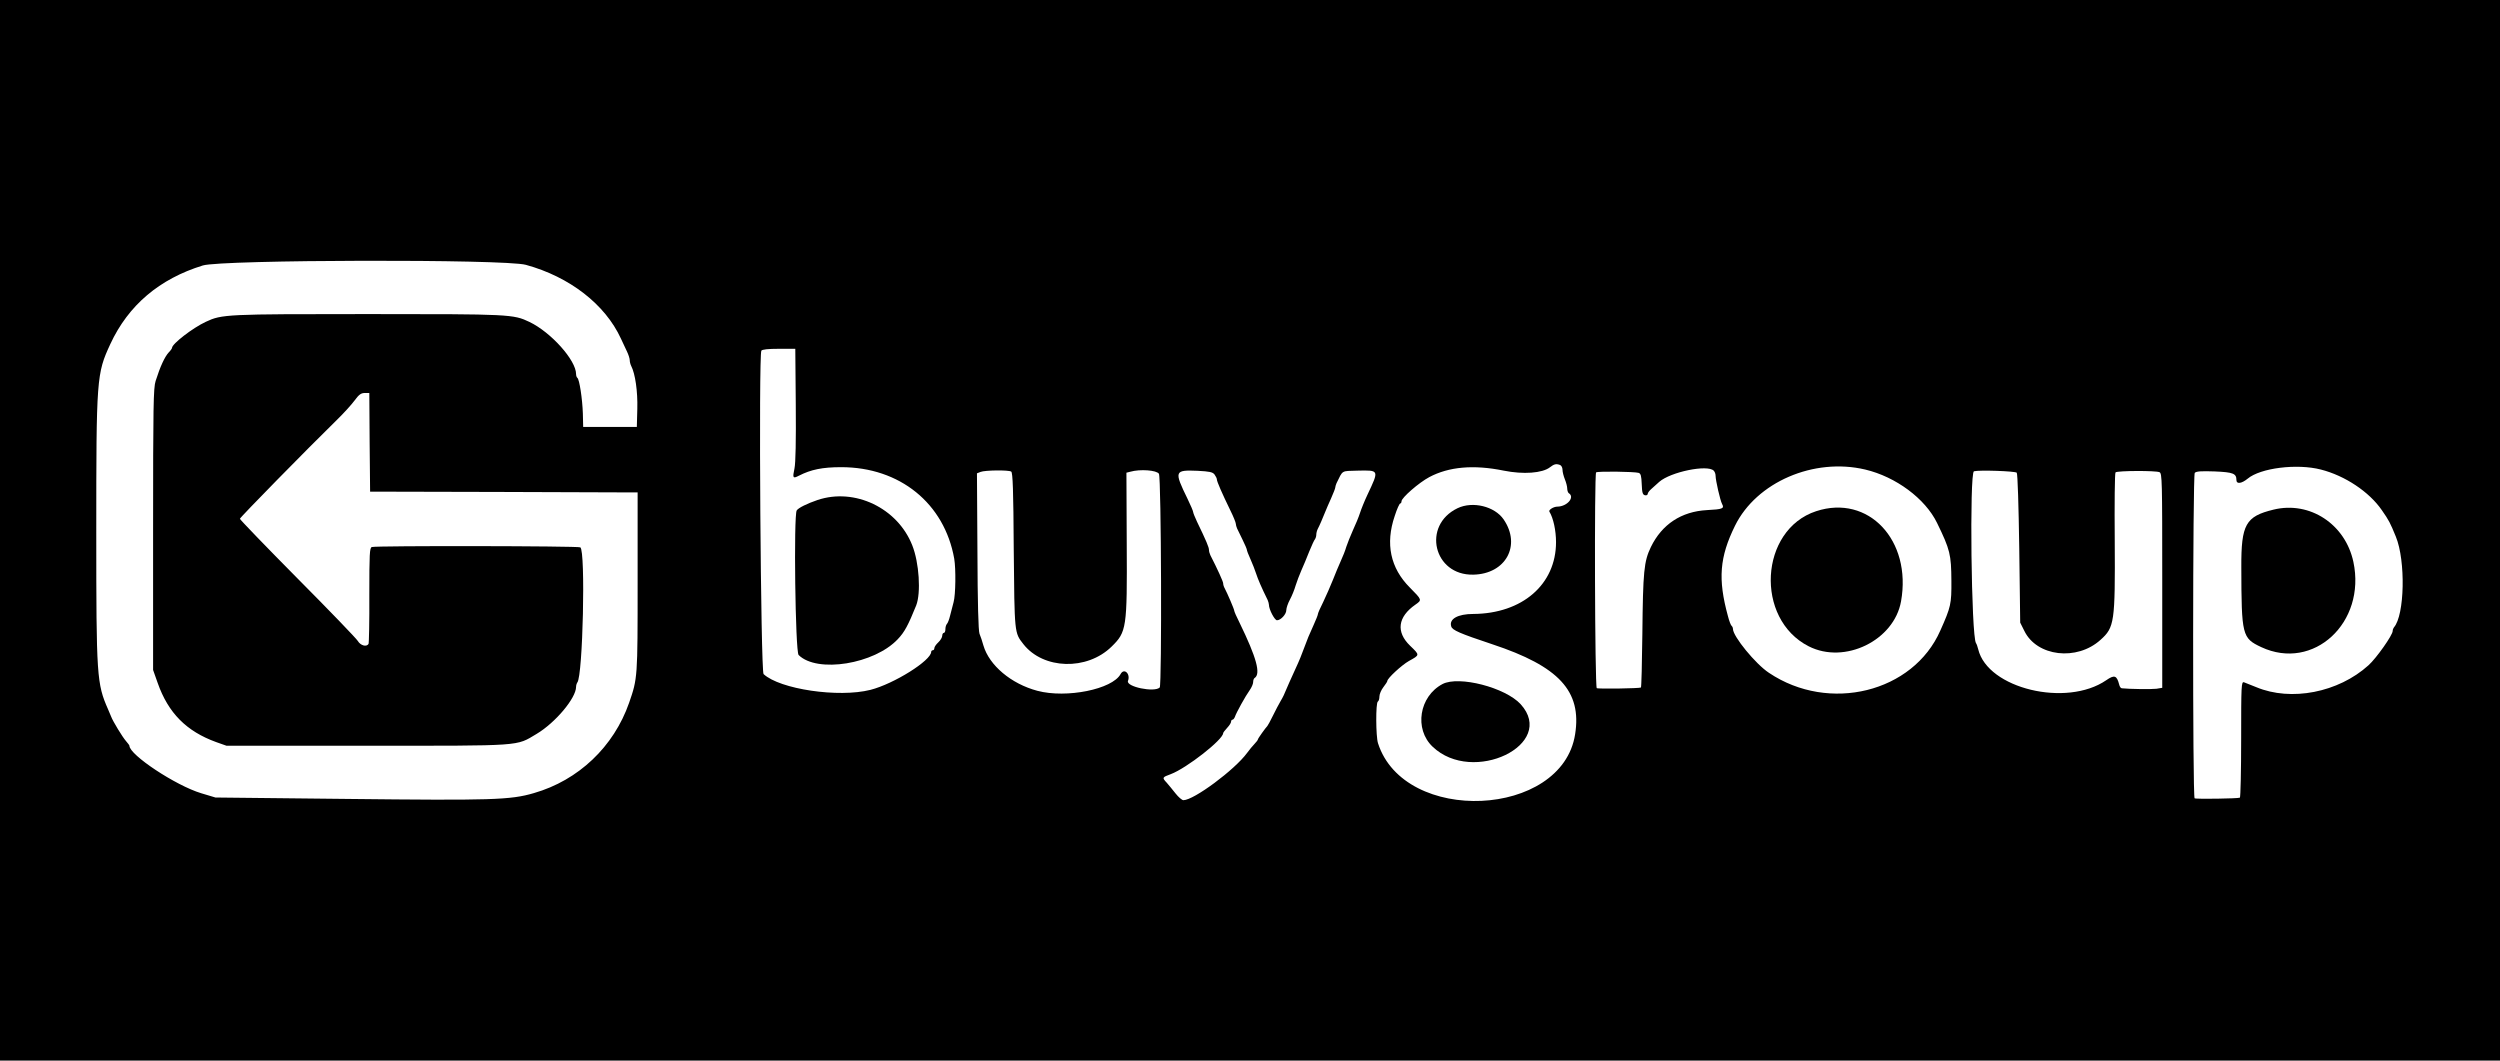
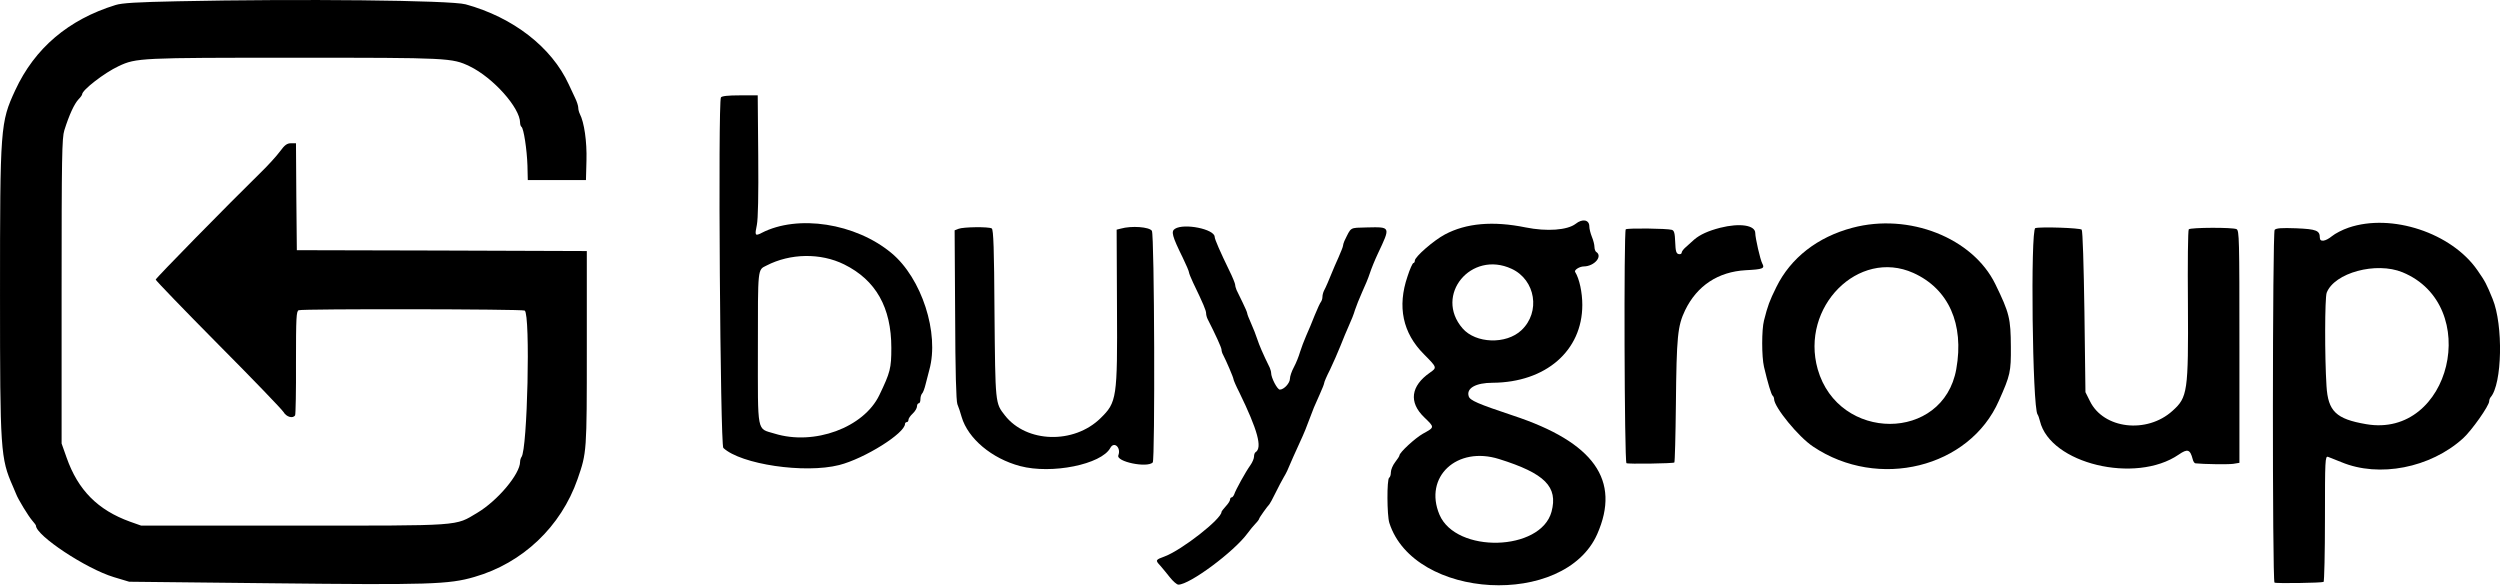
- <svg xmlns="http://www.w3.org/2000/svg" viewBox="0 0 1584 672" role="img" aria-label="buygroup">
-   <g transform="translate(0,672) scale(0.1,-0.1)" fill="currentColor" stroke="none">
-     <path d="M0 3360 l0 -3360 7920 0 7920 0 0 3360 0 3360 -7920 0 -7920 0 0 -3360z m3332 1682 c277 -76 502 -250 602 -467 10 -22 27 -58 37 -79 11 -22 19 -48 19 -58 0 -10 4 -26 9 -36 26 -50 42 -162 39 -272 l-3 -115 -170 0 -170 0 -2 85 c-3 93 -22 218 -35 226 -4 3 -8 13 -8 24 0 87 -158 264 -295 330 -103 49 -120 50 -1024 50 -899 0 -925 -1 -1027 -49 -84 -39 -214 -140 -214 -165 0 -4 -9 -17 -21 -29 -25 -27 -54 -89 -83 -181 -14 -44 -16 -156 -16 -940 l0 -891 29 -82 c67 -191 183 -307 371 -375 l65 -23 890 0 c999 0 942 -4 1075 75 119 71 250 227 250 298 0 10 4 22 8 28 35 40 53 834 19 856 -14 9 -1298 11 -1321 2 -14 -5 -16 -41 -16 -305 1 -165 -2 -304 -5 -309 -13 -21 -51 -10 -68 19 -9 15 -181 194 -382 396 -201 203 -365 373 -365 378 0 8 421 437 618 630 41 40 89 93 109 120 27 37 41 47 64 47 l29 0 2 -312 3 -313 820 -2 c451 -2 832 -3 848 -3 l27 0 0 -567 c0 -609 0 -610 -54 -766 -97 -278 -321 -491 -603 -572 -149 -44 -269 -47 -1183 -37 l-835 9 -90 27 c-162 49 -455 243 -455 301 0 3 -10 16 -22 30 -22 25 -83 125 -94 155 -4 8 -12 29 -19 45 -72 163 -75 209 -75 1118 0 984 2 1009 89 1197 114 246 311 413 586 498 120 37 1915 41 2047 4z m1710 -884 c2 -233 -1 -371 -8 -405 -13 -62 -11 -67 28 -47 76 39 149 54 268 54 371 0 654 -229 716 -580 11 -65 9 -229 -4 -275 -6 -22 -16 -60 -22 -85 -6 -25 -15 -49 -21 -54 -5 -6 -9 -20 -9 -33 0 -13 -4 -23 -10 -23 -5 0 -10 -8 -10 -18 0 -10 -11 -29 -25 -42 -14 -13 -25 -29 -25 -37 0 -7 -4 -13 -10 -13 -5 0 -10 -5 -10 -10 0 -55 -236 -203 -385 -241 -202 -51 -574 4 -677 100 -18 17 -32 2020 -14 2049 5 8 41 12 111 12 l104 0 3 -352z m4842 -384 c9 -3 16 -17 16 -30 0 -14 7 -41 15 -61 8 -19 15 -46 15 -59 0 -12 5 -26 10 -29 40 -25 -10 -84 -72 -85 -25 0 -58 -21 -51 -32 25 -40 42 -120 42 -193 0 -268 -214 -453 -524 -455 -99 0 -155 -32 -140 -79 7 -24 53 -44 260 -113 423 -140 568 -297 525 -570 -82 -531 -1083 -576 -1249 -57 -14 44 -15 255 -1 264 6 3 10 18 10 32 0 14 11 41 25 59 14 18 25 35 25 39 0 17 91 101 137 127 70 39 70 36 7 97 -90 87 -78 182 34 260 43 30 42 30 -35 108 -124 124 -156 278 -96 454 14 44 30 79 35 79 4 0 8 6 8 14 0 22 110 118 176 153 124 66 281 80 472 41 124 -25 244 -16 292 21 27 21 40 24 64 15z m1934 -29 c194 -46 380 -184 455 -338 83 -170 90 -201 91 -367 1 -146 -3 -165 -70 -315 -172 -392 -705 -524 -1086 -268 -85 56 -228 231 -228 278 0 7 -4 16 -8 19 -5 3 -16 31 -24 63 -64 234 -53 373 45 572 136 276 499 433 825 356z m2887 0 c153 -39 306 -141 386 -257 46 -66 53 -80 89 -168 63 -153 56 -498 -12 -575 -4 -5 -8 -15 -8 -23 0 -26 -103 -172 -153 -217 -191 -173 -491 -231 -711 -139 -34 14 -69 28 -78 31 -17 5 -18 -17 -18 -360 0 -201 -4 -368 -8 -371 -11 -6 -281 -10 -287 -4 -13 13 -12 2049 1 2062 10 10 40 12 126 9 118 -5 138 -13 138 -55 0 -27 33 -22 71 9 81 68 312 97 464 58z m-3847 -7 c7 -7 12 -21 12 -33 0 -28 29 -156 41 -178 16 -29 4 -34 -96 -39 -162 -9 -285 -90 -355 -234 -44 -92 -50 -152 -54 -552 -2 -183 -6 -335 -9 -338 -6 -6 -274 -10 -280 -4 -12 12 -16 1359 -4 1367 12 8 241 5 269 -3 14 -4 18 -19 20 -72 2 -54 6 -67 21 -70 9 -2 17 2 17 9 0 6 10 20 23 31 12 11 35 31 50 45 72 63 305 111 345 71z m-4451 -6 c10 -6 14 -122 16 -487 5 -542 4 -533 61 -606 126 -161 403 -169 559 -16 95 93 99 116 96 650 l-2 452 24 6 c63 18 168 10 182 -13 15 -25 19 -1339 5 -1354 -34 -33 -216 5 -201 42 17 45 -25 84 -47 43 -52 -96 -342 -155 -527 -106 -166 44 -305 161 -342 287 -7 25 -18 59 -25 75 -7 20 -12 190 -13 523 l-3 493 23 9 c27 11 177 13 194 2z m1288 -18 c8 -11 15 -25 15 -31 0 -14 33 -89 86 -198 19 -38 34 -76 34 -83 0 -7 4 -20 8 -30 5 -9 21 -42 35 -72 15 -30 27 -59 27 -63 0 -5 10 -32 23 -60 13 -29 29 -70 36 -92 11 -34 33 -86 73 -167 4 -10 8 -23 8 -30 0 -29 36 -98 51 -98 24 0 59 38 59 64 0 13 10 43 23 67 13 24 29 64 36 89 8 25 24 68 36 95 13 28 35 82 50 120 16 39 32 74 37 79 4 6 8 18 8 28 0 10 4 26 9 36 10 18 33 72 49 112 5 14 22 51 36 83 14 32 26 62 26 67 0 6 4 18 8 28 42 85 28 77 132 80 140 3 139 6 64 -153 -18 -38 -39 -90 -47 -115 -8 -25 -28 -74 -45 -110 -16 -36 -35 -83 -42 -105 -6 -22 -22 -62 -35 -90 -12 -27 -35 -81 -50 -120 -15 -38 -43 -101 -61 -139 -19 -37 -34 -72 -34 -78 0 -5 -12 -35 -26 -66 -14 -31 -29 -66 -34 -77 -10 -27 -41 -105 -50 -130 -4 -11 -23 -54 -42 -95 -19 -41 -41 -91 -49 -110 -7 -19 -22 -51 -34 -70 -11 -19 -34 -62 -50 -95 -16 -33 -32 -62 -35 -65 -11 -11 -60 -79 -60 -85 0 -3 -9 -16 -21 -28 -12 -12 -33 -38 -47 -57 -79 -108 -338 -300 -404 -300 -9 0 -31 19 -50 43 -18 23 -43 53 -55 67 -31 33 -30 35 25 55 101 38 332 219 332 260 0 3 11 18 25 33 14 15 25 32 25 39 0 7 4 13 9 13 5 0 11 8 15 17 8 26 68 134 94 170 12 17 22 40 22 51 0 12 4 23 9 26 41 26 12 130 -95 350 -19 37 -34 72 -34 77 0 9 -44 111 -60 141 -6 10 -10 24 -10 32 0 11 -36 90 -81 178 -5 10 -9 25 -9 34 0 16 -16 55 -76 179 -13 28 -24 55 -24 60 0 6 -16 44 -36 85 -86 176 -83 183 64 177 76 -4 95 -8 107 -23z m5083 11 c6 -6 12 -211 16 -480 l6 -470 26 -52 c79 -163 333 -193 483 -57 88 79 93 110 90 626 -2 235 0 431 5 435 11 11 257 12 279 1 16 -8 17 -51 17 -687 l0 -679 -37 -6 c-31 -4 -174 -2 -219 3 -7 0 -14 11 -17 24 -15 58 -30 63 -82 27 -252 -173 -751 -53 -811 196 -4 16 -10 34 -14 39 -30 39 -42 1080 -13 1089 32 9 262 1 271 -9z" />
-     <path d="M5180 3552 c-65 -22 -122 -50 -132 -66 -20 -30 -9 -895 12 -916 117 -117 482 -58 630 102 41 43 65 88 115 212 31 79 19 271 -25 381 -93 236 -364 366 -600 287z" />
-     <path d="M9235 3500 c-227 -109 -152 -427 100 -421 205 4 305 185 192 350 -57 83 -196 117 -292 71z" />
-     <path d="M9140 2386 c-148 -78 -181 -285 -63 -397 255 -244 789 14 558 269 -97 106 -391 182 -495 128z" />
-     <path d="M11507 3481 c-359 -118 -390 -682 -47 -856 228 -116 541 37 585 285 69 387 -207 680 -538 571z" />
-     <path d="M14405 3491 c-177 -43 -205 -94 -204 -364 1 -434 5 -450 126 -507 331 -155 666 155 584 540 -51 239 -276 387 -506 331z" />
+ <svg xmlns="http://www.w3.org/2000/svg" viewBox="0 0 1461.327 342.083" role="img" aria-label="buygroup">
+   <g transform="translate(-60.98996,506.7389) scale(0.1,-0.1)" fill="currentColor" stroke="none">
+     <path d="M1650 5060 c-240 -5 -327 -10 -365 -22 -275 -85 -472 -252 -586 -498 -87 -188 -89 -213 -89 -1197 0 -909 3 -955 75 -1118 7 -16 15 -37 19 -45 11 -30 72 -130 94 -155 12 -14 22 -27 22 -30 0 -58 293 -252 455 -301 l90 -27 835 -9 c914 -10 1034 -7 1183 37 282 81 506 294 603 572 54 156 54 157 54 766 l0 567 -27 0 c-16 0 -397 1 -848 3 l-820 2 -3 313 -2 312 -29 0 c-23 0 -37 -10 -64 -47 -20 -27 -68 -80 -109 -120 -197 -193 -618 -622 -618 -630 0 -5 164 -175 365 -378 201 -202 373 -381 382 -396 17 -29 55 -40 68 -19 3 5 6 144 5 309 0 264 2 300 16 305 23 9 1307 7 1321 -2 34 -22 16 -816 -19 -856 -4 -6 -8 -18 -8 -28 0 -71 -131 -227 -250 -298 -133 -79 -76 -75 -1075 -75 l-890 0 -65 23 c-188 68 -304 184 -371 375 l-29 82 0 891 c0 784 2 896 16 940 29 92 58 154 83 181 12 12 21 25 21 29 0 25 130 126 214 165 102 48 128 49 1027 49 904 0 921 -1 1024 -50 137 -66 295 -243 295 -330 0 -11 4 -21 8 -24 13 -8 32 -133 35 -226 l2 -85 170 0 170 0 3 115 c3 110 -13 222 -39 272 -5 10 -9 26 -9 36 0 10 -8 36 -19 58 -10 21 -27 57 -37 79 -100 217 -325 391 -602 467 -85 24 -971 33 -1682 18z" />
+     <path d="M4824 4498 c-18 -29 -4 -2032 14 -2049 103 -96 475 -151 677 -100 149 38 385 186 385 241 0 5 5 10 10 10 6 0 10 6 10 13 0 8 11 24 25 37 14 13 25 32 25 42 0 10 5 18 10 18 6 0 10 10 10 23 0 13 4 27 9 33 6 5 15 29 21 54 6 25 16 63 22 85 60 215 -45 537 -221 683 -210 175 -548 227 -759 118 -39 -20 -41 -15 -28 47 7 34 10 172 8 405 l-3 352 -104 0 c-70 0 -106 -4 -111 -12z m720 -976 c186 -92 276 -252 276 -488 0 -119 -6 -143 -70 -276 -91 -190 -381 -297 -613 -225 -105 32 -97 -8 -97 500 0 475 -2 456 50 482 139 72 316 75 454 7z" />
+     <path d="M9820 3759 c-48 -37 -168 -46 -292 -21 -191 39 -348 25 -472 -41 -66 -35 -176 -131 -176 -153 0 -8 -4 -14 -8 -14 -5 0 -21 -35 -35 -79 -60 -176 -28 -330 96 -454 77 -78 78 -78 35 -108 -112 -78 -124 -173 -34 -260 63 -61 63 -58 -7 -97 -46 -26 -137 -110 -137 -127 0 -4 -11 -21 -25 -39 -14 -18 -25 -45 -25 -59 0 -14 -4 -29 -10 -32 -14 -9 -13 -220 1 -264 144 -450 1024 -497 1215 -66 139 315 -19 537 -491 693 -207 69 -253 89 -260 113 -15 47 41 79 140 79 310 2 524 187 524 455 0 73 -17 153 -42 193 -7 11 26 32 51 32 62 1 112 60 72 85 -5 3 -10 17 -10 29 0 13 -7 40 -15 59 -8 20 -15 47 -15 61 0 39 -40 47 -80 15z m-374 -263 c140 -65 170 -253 57 -359 -89 -84 -267 -78 -344 11 -168 194 50 458 287 348z m-73 -1112 c268 -84 345 -162 306 -308 -63 -232 -558 -245 -655 -17 -93 221 102 403 349 325z" />
+     <path d="M11438 3736 c-204 -54 -361 -176 -445 -347 -40 -81 -50 -108 -72 -195 -14 -54 -14 -211 0 -271 22 -94 43 -164 51 -169 4 -3 8 -12 8 -19 0 -47 143 -222 228 -278 381 -256 914 -124 1086 268 67 150 71 169 70 315 -1 166 -8 197 -91 367 -132 270 -504 417 -835 329z m356 -264 c206 -93 298 -298 251 -562 -76 -427 -688 -427 -810 -1 -103 364 238 707 559 563z" />
+     <path d="M14339 3737 c-36 -12 -80 -35 -98 -50 -38 -31 -71 -36 -71 -9 0 42 -20 50 -138 55 -86 3 -116 1 -126 -9 -13 -13 -14 -2049 -1 -2062 6 -6 276 -2 287 4 4 3 8 170 8 371 0 343 1 365 18 360 9 -3 44 -17 78 -31 220 -92 520 -34 711 139 50 45 153 191 153 217 0 8 4 18 8 23 68 77 75 422 12 575 -36 88 -43 102 -89 168 -151 218 -501 334 -752 249z m314 -261 c469 -193 282 -973 -212 -888 -176 30 -223 75 -232 223 -11 173 -10 514 1 545 45 117 289 183 443 120z" />
+     <path d="M10665 3736 c-70 -18 -118 -40 -152 -69 -15 -14 -38 -34 -50 -45 -13 -11 -23 -25 -23 -31 0 -7 -8 -11 -17 -9 -15 3 -19 16 -21 70 -2 53 -6 68 -20 72 -28 8 -257 11 -269 3 -12 -8 -8 -1355 4 -1367 6 -6 274 -2 280 4 3 3 7 155 9 338 4 400 10 460 54 552 70 144 193 225 355 234 100 5 112 10 96 39 -12 22 -41 150 -41 178 0 46 -90 60 -205 31z" />
+     <path d="M6213 3730 l-23 -9 3 -493 c1 -333 6 -503 13 -523 7 -16 18 -50 25 -75 37 -126 176 -243 342 -287 185 -49 475 10 527 106 22 41 64 2 47 -43 -15 -37 167 -75 201 -42 14 15 10 1329 -5 1354 -14 23 -119 31 -182 13 l-24 -6 2 -452 c3 -534 -1 -557 -96 -650 -156 -153 -433 -145 -559 16 -57 73 -56 64 -61 606 -2 365 -6 481 -16 487 -17 11 -167 9 -194 -2z" />
+     <path d="M7478 3730 c-24 -15 -17 -42 46 -170 20 -41 36 -79 36 -85 0 -5 11 -32 24 -60 60 -124 76 -163 76 -179 0 -9 4 -24 9 -34 45 -88 81 -167 81 -178 0 -8 4 -22 10 -32 16 -30 60 -132 60 -141 0 -5 15 -40 34 -77 107 -220 136 -324 95 -350 -5 -3 -9 -14 -9 -26 0 -11 -10 -34 -22 -51 -26 -36 -86 -144 -94 -170 -4 -9 -10 -17 -15 -17 -5 0 -9 -6 -9 -13 0 -7 -11 -24 -25 -39 -14 -15 -25 -30 -25 -33 0 -41 -231 -222 -332 -260 -55 -20 -56 -22 -25 -55 12 -14 37 -44 55 -67 19 -24 41 -43 50 -43 66 0 325 192 404 300 14 19 35 45 47 57 12 12 21 25 21 28 0 6 49 74 60 85 3 3 19 32 35 65 16 33 39 76 50 95 12 19 27 51 34 70 8 19 30 69 49 110 19 41 38 84 42 95 9 25 40 103 50 130 5 11 20 46 34 77 14 31 26 61 26 66 0 6 15 41 34 78 18 38 46 101 61 139 15 39 38 93 50 120 13 28 29 68 35 90 7 22 26 69 42 105 17 36 37 85 45 110 8 25 29 77 47 115 75 159 76 156 -64 153 -104 -3 -90 5 -132 -80 -4 -10 -8 -22 -8 -28 0 -5 -12 -35 -26 -67 -14 -32 -31 -69 -36 -83 -16 -40 -39 -94 -49 -112 -5 -10 -9 -26 -9 -36 0 -10 -4 -22 -8 -28 -5 -5 -21 -40 -37 -79 -15 -38 -37 -92 -50 -120 -12 -27 -28 -70 -36 -95 -7 -25 -23 -65 -36 -89 -13 -24 -23 -54 -23 -67 0 -26 -35 -64 -59 -64 -15 0 -51 69 -51 98 0 7 -4 20 -8 30 -40 81 -62 133 -73 167 -7 22 -23 63 -36 92 -13 28 -23 55 -23 60 0 4 -12 33 -27 63 -14 30 -30 63 -35 72 -4 10 -8 23 -8 30 0 7 -15 45 -34 83 -53 109 -86 184 -86 198 -1 45 -178 81 -232 47z" />
+     <path d="M12507 3734 c-29 -9 -17 -1050 13 -1089 4 -5 10 -23 14 -39 60 -249 559 -369 811 -196 52 36 67 31 82 -27 3 -13 10 -24 17 -24 45 -5 188 -7 219 -3 l37 6 0 679 c0 636 -1 679 -17 687 -22 11 -268 10 -279 -1 -5 -4 -7 -200 -5 -435 3 -516 -2 -547 -90 -626 -150 -136 -404 -106 -483 57 l-26 52 -6 470 c-4 269 -10 474 -16 480 -9 10 -239 18 -271 9z" />
  </g>
</svg>
